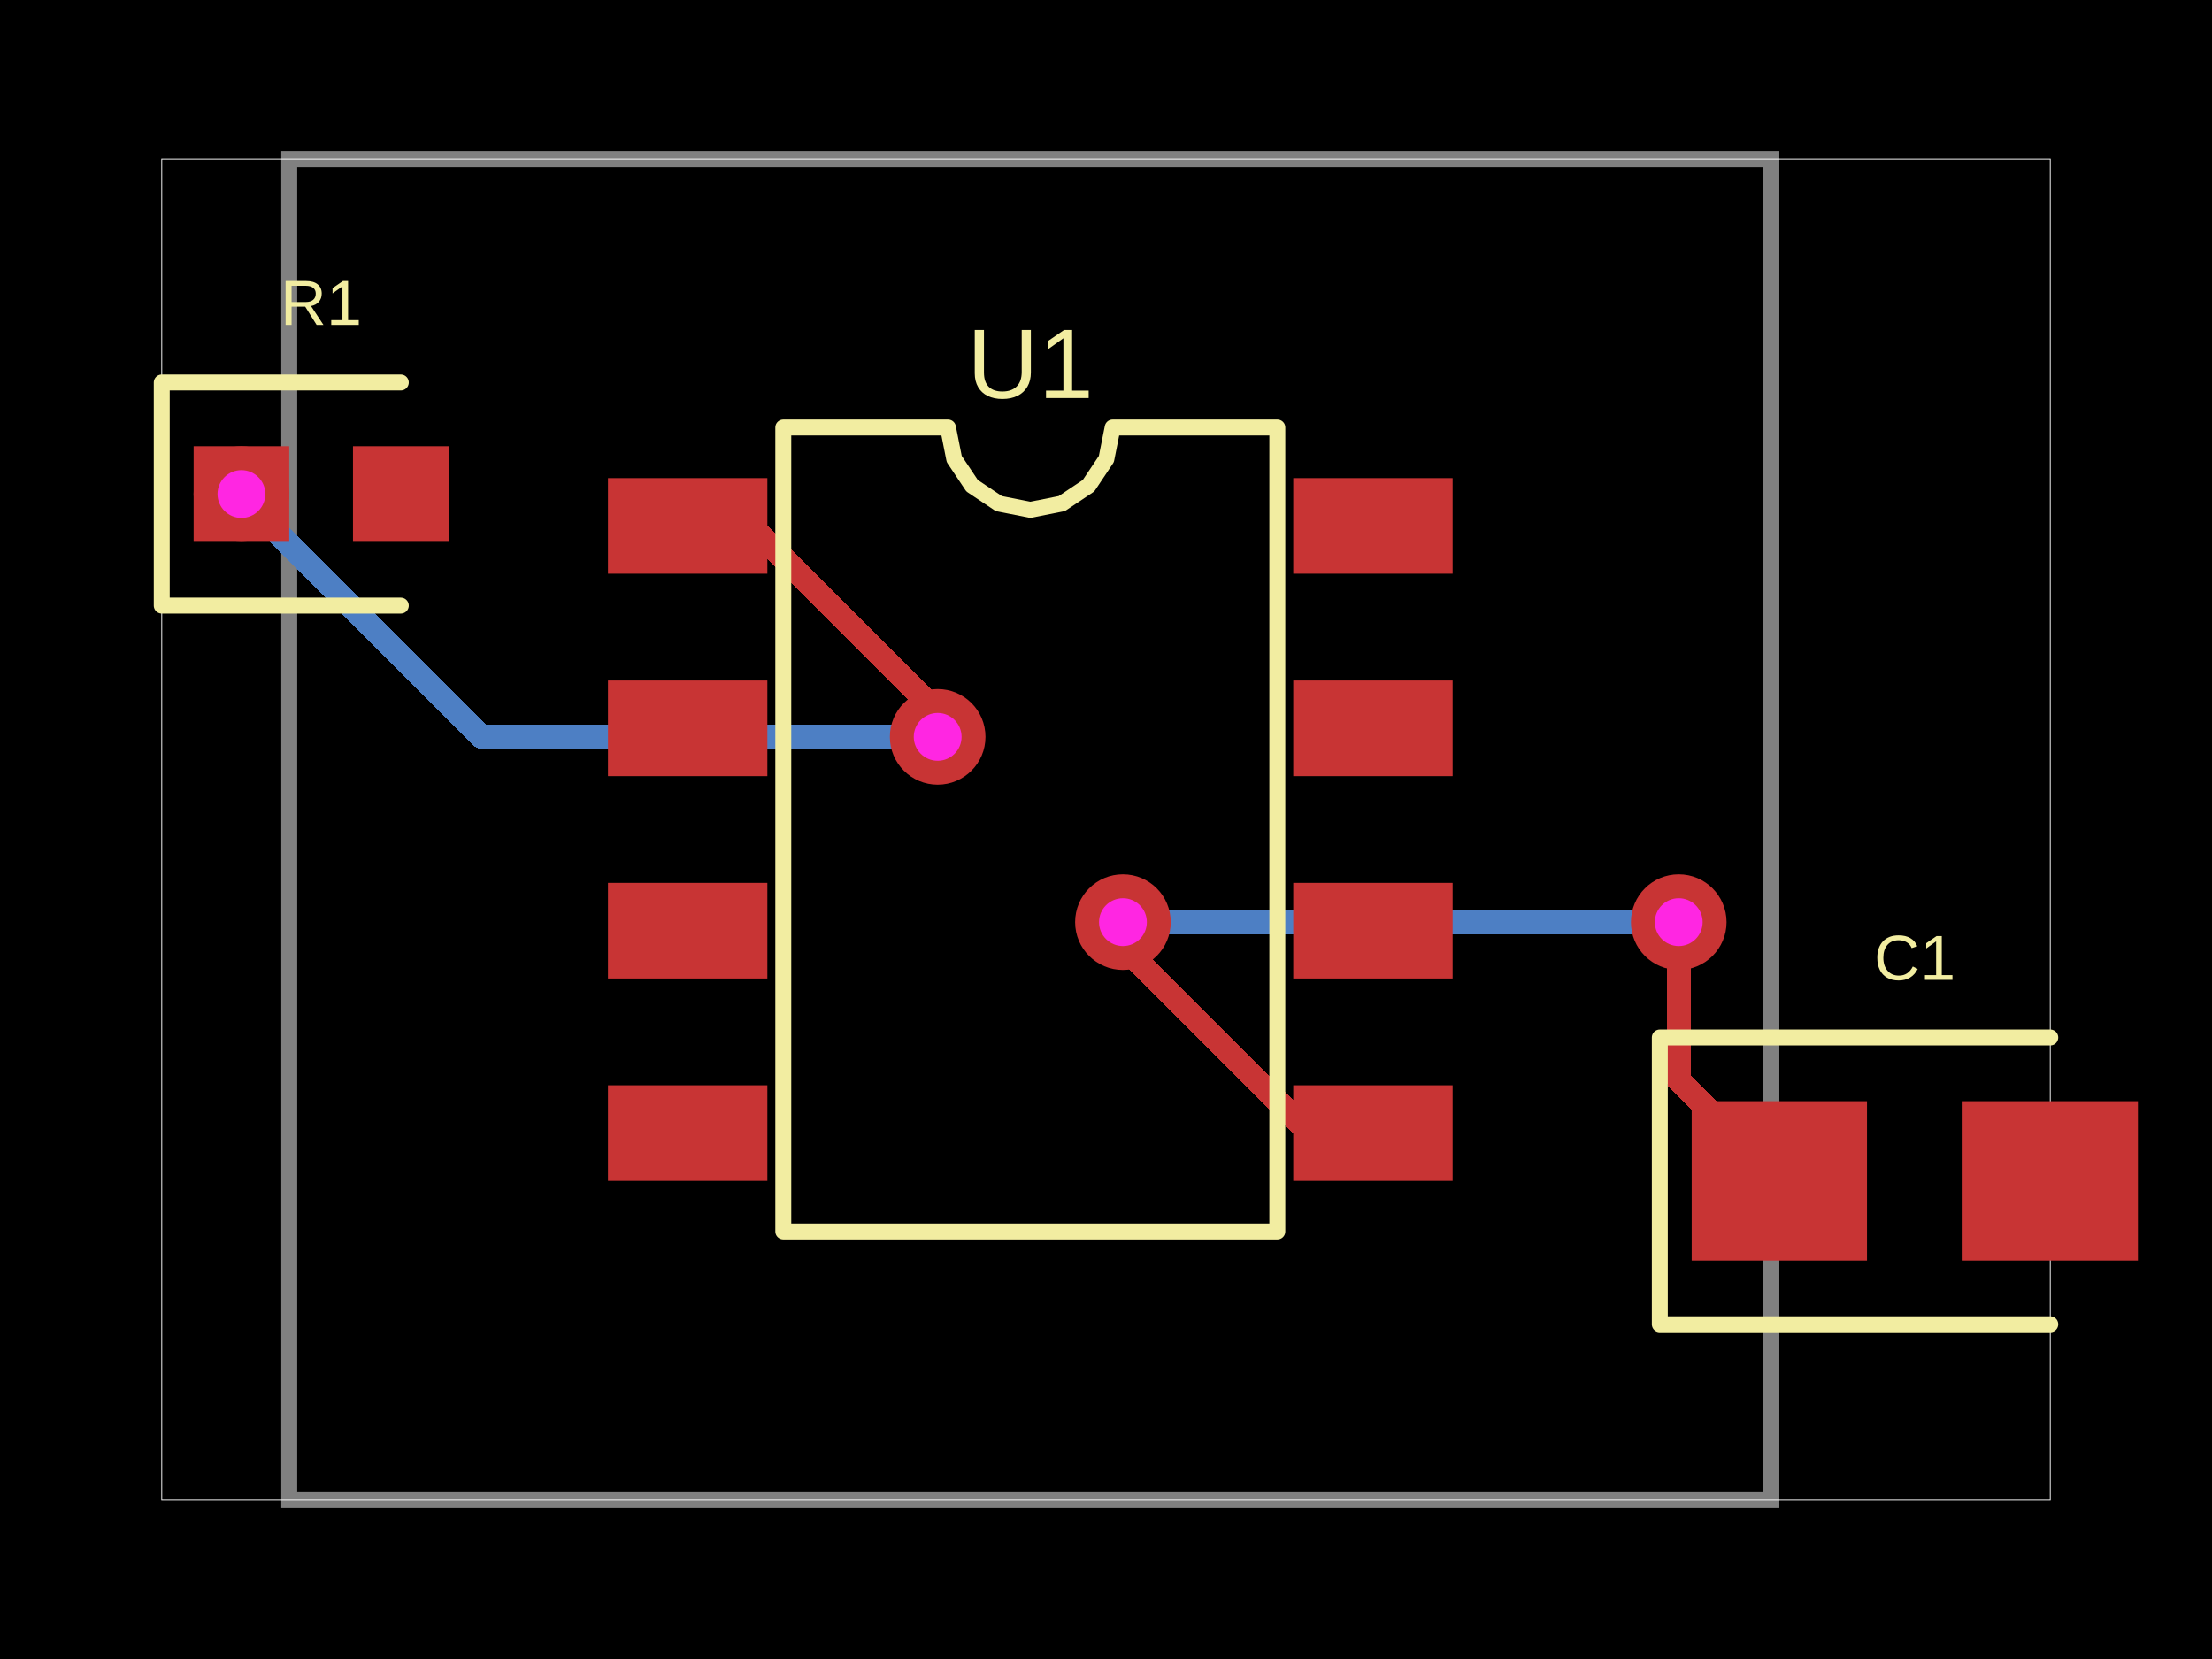
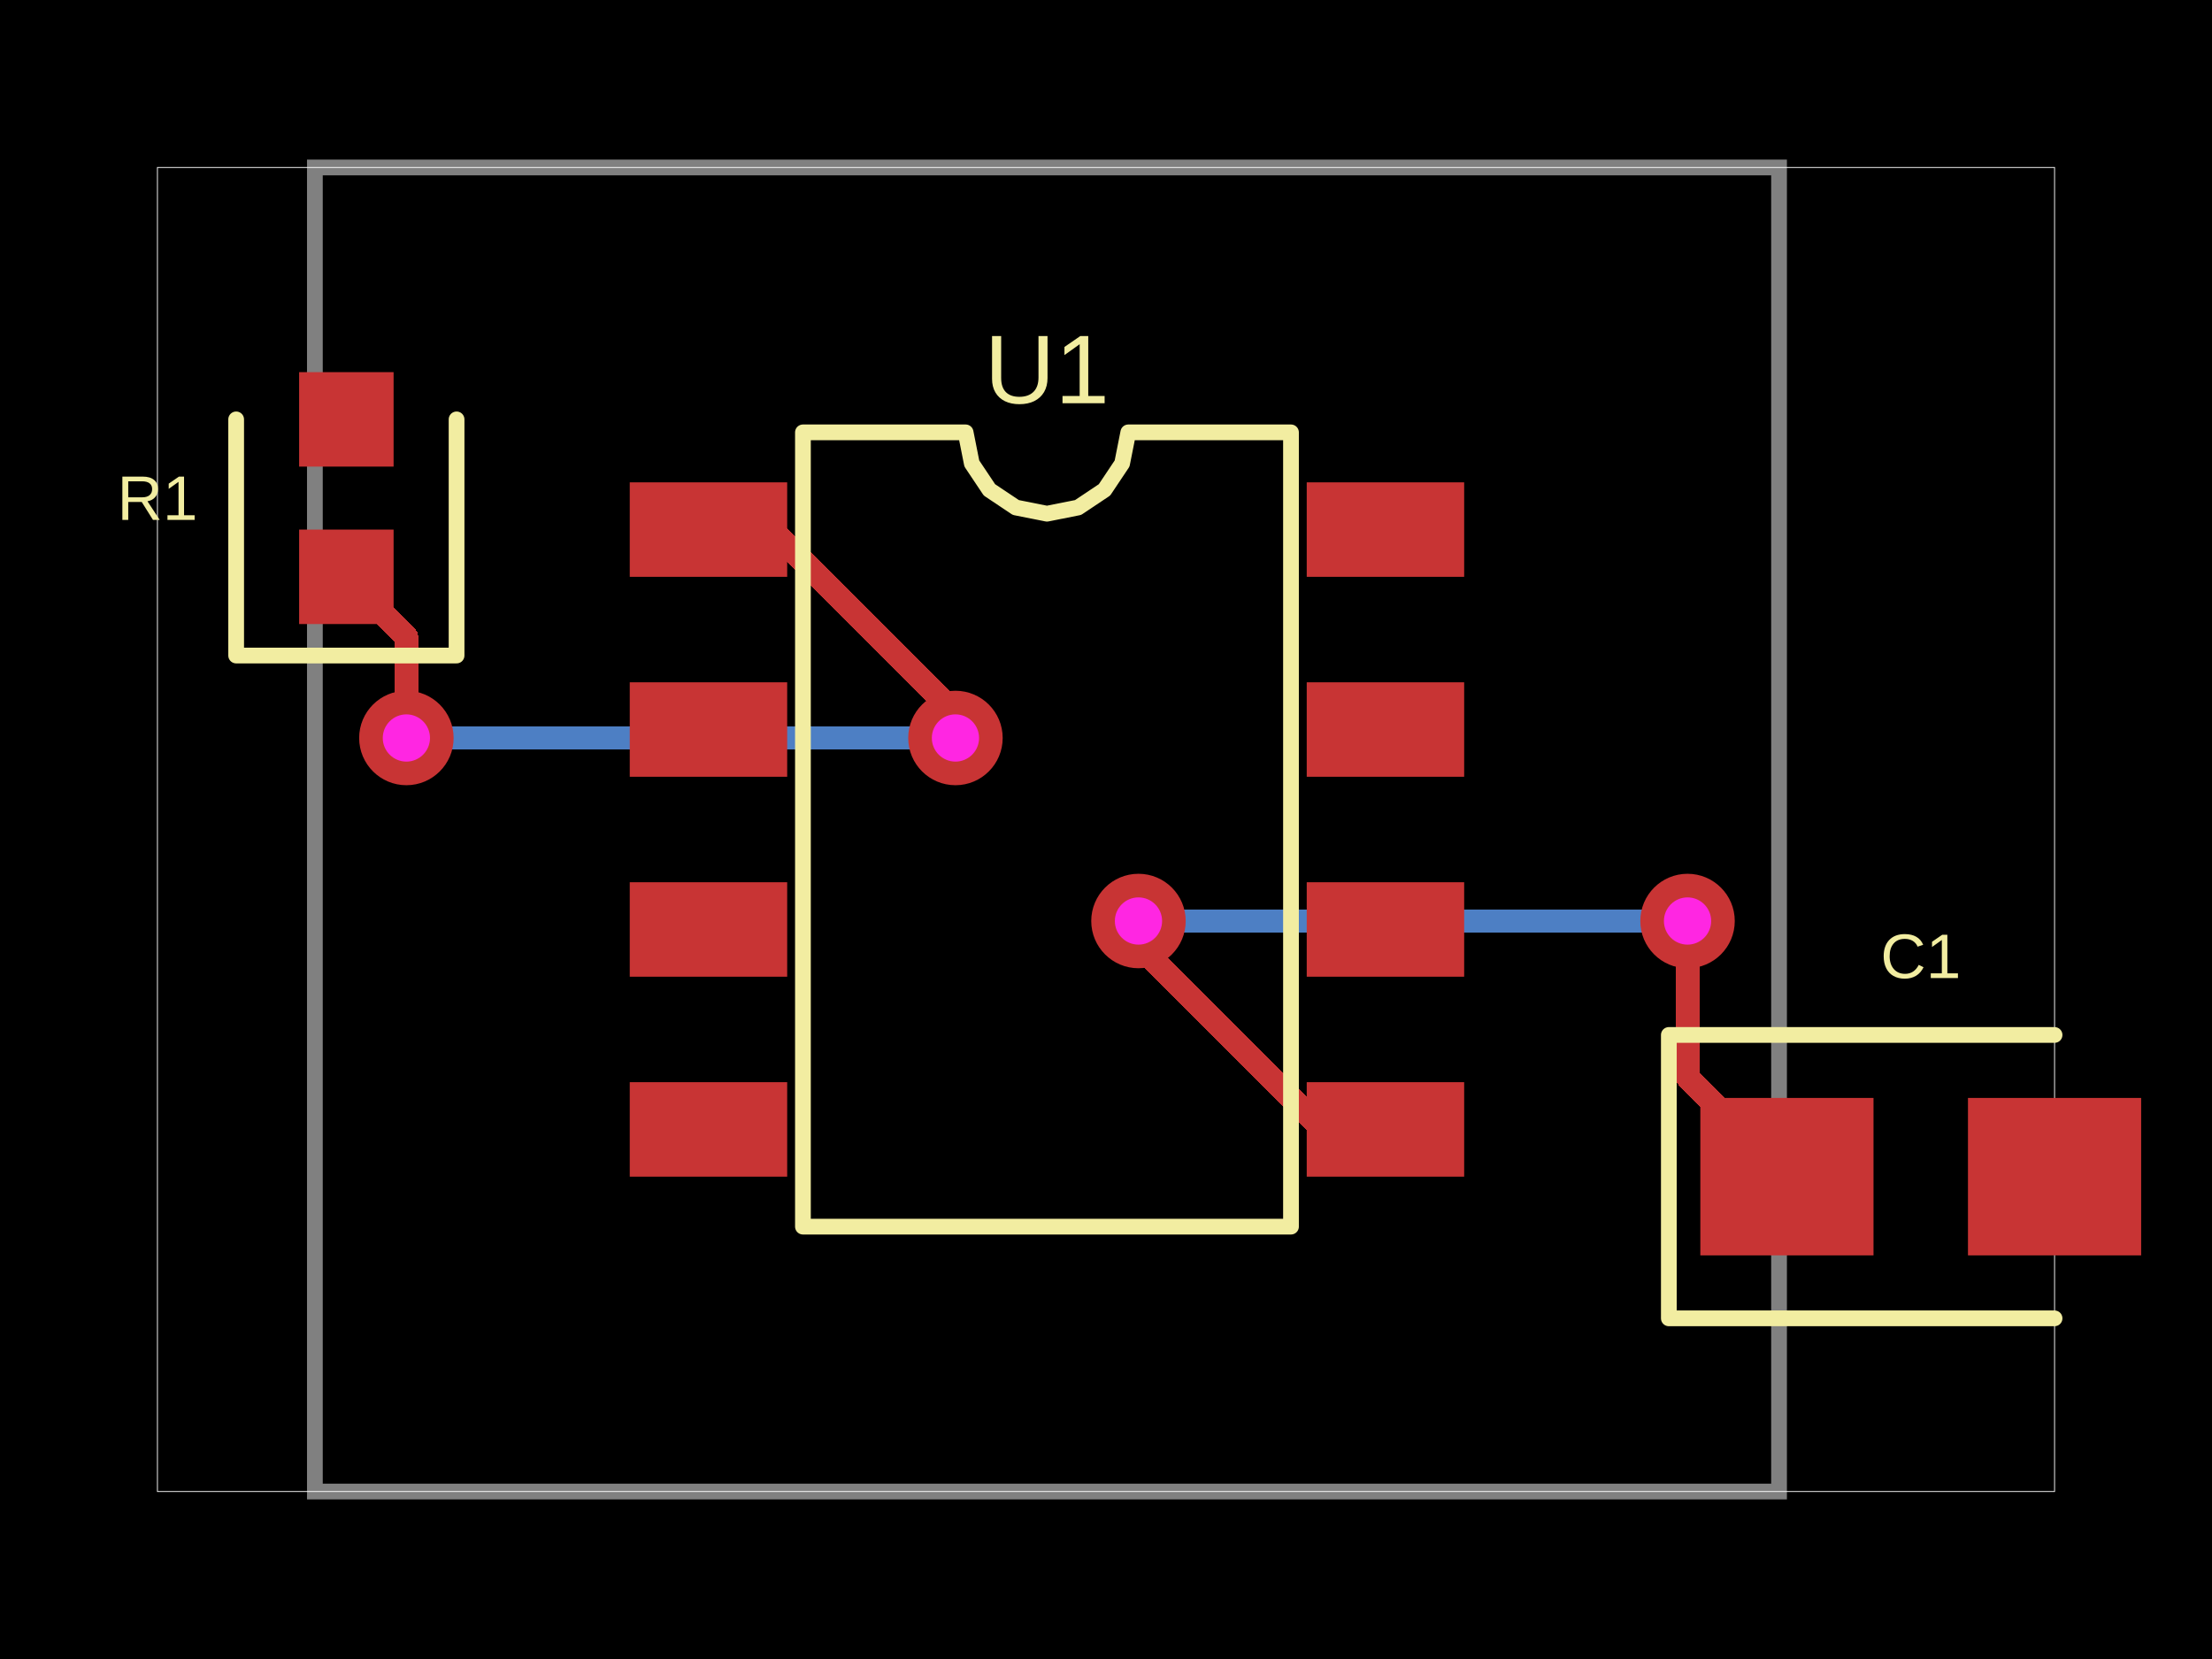
- <svg xmlns="http://www.w3.org/2000/svg" width="800" height="600" data-software-used-string="@tscircuit/core@0.0.580">
+ <svg xmlns="http://www.w3.org/2000/svg" width="800" height="600" data-software-used-string="@tscircuit/core@0.0.582">
  <style />
  <rect class="boundary" x="0" y="0" fill="#000" width="800" height="600" />
-   <rect class="pcb-boundary" fill="none" stroke="#fff" stroke-width="0.3" x="58.501" y="57.637" width="682.997" height="484.726" />
-   <path class="pcb-board" d="M 104.611 542.363 L 640.634 542.363 L 640.634 57.637 L 104.611 57.637 Z" fill="none" stroke="rgba(255, 255, 255, 0.5)" stroke-width="5.764" />
-   <path class="pcb-trace" stroke="rgb(77, 127, 196)" fill="none" d="M 406.124 333.501 L 406.124 333.501" stroke-width="8.646" stroke-linecap="round" stroke-linejoin="round" shape-rendering="crispEdges" data-layer="bottom" />
-   <path class="pcb-trace" stroke="rgb(77, 127, 196)" fill="none" d="M 406.124 333.501 L 605.113 333.501" stroke-width="8.646" stroke-linecap="round" stroke-linejoin="round" shape-rendering="crispEdges" data-layer="bottom" />
-   <path class="pcb-trace" stroke="rgb(77, 127, 196)" fill="none" d="M 605.113 333.501 L 605.786 334.175" stroke-width="8.646" stroke-linecap="round" stroke-linejoin="round" shape-rendering="crispEdges" data-layer="bottom" />
-   <path class="pcb-trace" stroke="rgb(77, 127, 196)" fill="none" d="M 605.786 334.175 L 607.133 333.501" stroke-width="8.646" stroke-linecap="round" stroke-linejoin="round" shape-rendering="crispEdges" data-layer="bottom" />
-   <path class="pcb-trace" stroke="rgb(77, 127, 196)" fill="none" d="M 607.133 333.501 L 607.133 333.501" stroke-width="8.646" stroke-linecap="round" stroke-linejoin="round" shape-rendering="crispEdges" data-layer="bottom" />
-   <path class="pcb-trace" stroke="rgb(200, 52, 52)" fill="none" d="M 496.542 409.798 L 473.524 409.798" stroke-width="8.646" stroke-linecap="round" stroke-linejoin="round" shape-rendering="crispEdges" data-layer="top" />
-   <path class="pcb-trace" stroke="rgb(200, 52, 52)" fill="none" d="M 473.524 409.798 L 408.293 344.567" stroke-width="8.646" stroke-linecap="round" stroke-linejoin="round" shape-rendering="crispEdges" data-layer="top" />
-   <path class="pcb-trace" stroke="rgb(200, 52, 52)" fill="none" d="M 408.293 344.567 L 406.124 333.501" stroke-width="8.646" stroke-linecap="round" stroke-linejoin="round" shape-rendering="crispEdges" data-layer="top" />
-   <path class="pcb-trace" stroke="rgb(200, 52, 52)" fill="none" d="M 406.124 333.501 L 406.124 333.501" stroke-width="8.646" stroke-linecap="round" stroke-linejoin="round" shape-rendering="crispEdges" data-layer="top" />
-   <path class="pcb-trace" stroke="rgb(200, 52, 52)" fill="none" d="M 607.133 333.501 L 607.133 333.501" stroke-width="8.646" stroke-linecap="round" stroke-linejoin="round" shape-rendering="crispEdges" data-layer="top" />
-   <path class="pcb-trace" stroke="rgb(200, 52, 52)" fill="none" d="M 607.133 333.501 L 607.133 390.706" stroke-width="8.646" stroke-linecap="round" stroke-linejoin="round" shape-rendering="crispEdges" data-layer="top" />
-   <path class="pcb-trace" stroke="rgb(200, 52, 52)" fill="none" d="M 607.133 390.706 L 643.516 427.089" stroke-width="8.646" stroke-linecap="round" stroke-linejoin="round" shape-rendering="crispEdges" data-layer="top" />
-   <path class="pcb-trace" stroke="rgb(77, 127, 196)" fill="none" d="M 339.121 266.499 L 339.121 266.499" stroke-width="8.646" stroke-linecap="round" stroke-linejoin="round" shape-rendering="crispEdges" data-layer="bottom" />
-   <path class="pcb-trace" stroke="rgb(77, 127, 196)" fill="none" d="M 339.121 266.499 L 174.181 266.499" stroke-width="8.646" stroke-linecap="round" stroke-linejoin="round" shape-rendering="crispEdges" data-layer="bottom" />
-   <path class="pcb-trace" stroke="rgb(77, 127, 196)" fill="none" d="M 174.181 266.499 L 96.979 189.297" stroke-width="8.646" stroke-linecap="round" stroke-linejoin="round" shape-rendering="crispEdges" data-layer="bottom" />
-   <path class="pcb-trace" stroke="rgb(77, 127, 196)" fill="none" d="M 96.979 189.297 L 87.32 178.674" stroke-width="8.646" stroke-linecap="round" stroke-linejoin="round" shape-rendering="crispEdges" data-layer="bottom" />
-   <path class="pcb-trace" stroke="rgb(77, 127, 196)" fill="none" d="M 87.32 178.674 L 87.32 178.674" stroke-width="8.646" stroke-linecap="round" stroke-linejoin="round" shape-rendering="crispEdges" data-layer="bottom" />
-   <path class="pcb-trace" stroke="rgb(200, 52, 52)" fill="none" d="M 248.703 190.202 L 271.721 190.202" stroke-width="8.646" stroke-linecap="round" stroke-linejoin="round" shape-rendering="crispEdges" data-layer="top" />
-   <path class="pcb-trace" stroke="rgb(200, 52, 52)" fill="none" d="M 271.721 190.202 L 336.952 255.433" stroke-width="8.646" stroke-linecap="round" stroke-linejoin="round" shape-rendering="crispEdges" data-layer="top" />
-   <path class="pcb-trace" stroke="rgb(200, 52, 52)" fill="none" d="M 336.952 255.433 L 339.121 266.499" stroke-width="8.646" stroke-linecap="round" stroke-linejoin="round" shape-rendering="crispEdges" data-layer="top" />
-   <path class="pcb-trace" stroke="rgb(200, 52, 52)" fill="none" d="M 339.121 266.499 L 339.121 266.499" stroke-width="8.646" stroke-linecap="round" stroke-linejoin="round" shape-rendering="crispEdges" data-layer="top" />
-   <path class="pcb-trace" stroke="rgb(200, 52, 52)" fill="none" d="M 87.32 178.674 L 87.32 178.674" stroke-width="8.646" stroke-linecap="round" stroke-linejoin="round" shape-rendering="crispEdges" data-layer="top" />
-   <rect class="pcb-pad" fill="rgb(200, 52, 52)" x="219.885" y="172.911" width="57.637" height="34.582" data-layer="top" />
-   <rect class="pcb-pad" fill="rgb(200, 52, 52)" x="219.885" y="246.11" width="57.637" height="34.582" data-layer="top" />
-   <rect class="pcb-pad" fill="rgb(200, 52, 52)" x="219.885" y="319.308" width="57.637" height="34.582" data-layer="top" />
-   <rect class="pcb-pad" fill="rgb(200, 52, 52)" x="219.885" y="392.507" width="57.637" height="34.582" data-layer="top" />
-   <rect class="pcb-pad" fill="rgb(200, 52, 52)" x="467.723" y="392.507" width="57.637" height="34.582" data-layer="top" />
-   <rect class="pcb-pad" fill="rgb(200, 52, 52)" x="467.723" y="319.308" width="57.637" height="34.582" data-layer="top" />
-   <rect class="pcb-pad" fill="rgb(200, 52, 52)" x="467.723" y="246.11" width="57.637" height="34.582" data-layer="top" />
-   <rect class="pcb-pad" fill="rgb(200, 52, 52)" x="467.723" y="172.911" width="57.637" height="34.582" data-layer="top" />
-   <rect class="pcb-pad" fill="rgb(200, 52, 52)" x="70.029" y="161.383" width="34.582" height="34.582" data-layer="top" />
-   <rect class="pcb-pad" fill="rgb(200, 52, 52)" x="127.666" y="161.383" width="34.582" height="34.582" data-layer="top" />
-   <rect class="pcb-pad" fill="rgb(200, 52, 52)" x="611.816" y="398.271" width="63.401" height="57.637" data-layer="top" />
-   <rect class="pcb-pad" fill="rgb(200, 52, 52)" x="709.798" y="398.271" width="63.401" height="57.637" data-layer="top" />
+   <rect class="pcb-boundary" fill="none" stroke="#fff" stroke-width="0.3" x="56.94" y="60.569" width="686.121" height="478.861" />
+   <path class="pcb-board" d="M 113.879 539.431 L 643.416 539.431 L 643.416 60.569 L 113.879 60.569 Z" fill="none" stroke="rgba(255, 255, 255, 0.5)" stroke-width="5.694" />
+   <path class="pcb-trace" stroke="rgb(77, 127, 196)" fill="none" d="M 411.744 333.096 L 411.744 333.096" stroke-width="8.541" stroke-linecap="round" stroke-linejoin="round" shape-rendering="crispEdges" data-layer="bottom" />
+   <path class="pcb-trace" stroke="rgb(77, 127, 196)" fill="none" d="M 411.744 333.096 L 608.325 333.096" stroke-width="8.541" stroke-linecap="round" stroke-linejoin="round" shape-rendering="crispEdges" data-layer="bottom" />
+   <path class="pcb-trace" stroke="rgb(77, 127, 196)" fill="none" d="M 608.325 333.096 L 608.99 333.761" stroke-width="8.541" stroke-linecap="round" stroke-linejoin="round" shape-rendering="crispEdges" data-layer="bottom" />
+   <path class="pcb-trace" stroke="rgb(77, 127, 196)" fill="none" d="M 608.99 333.761 L 610.32 333.096" stroke-width="8.541" stroke-linecap="round" stroke-linejoin="round" shape-rendering="crispEdges" data-layer="bottom" />
+   <path class="pcb-trace" stroke="rgb(77, 127, 196)" fill="none" d="M 610.32 333.096 L 610.32 333.096" stroke-width="8.541" stroke-linecap="round" stroke-linejoin="round" shape-rendering="crispEdges" data-layer="bottom" />
+   <path class="pcb-trace" stroke="rgb(200, 52, 52)" fill="none" d="M 501.068 408.47 L 478.328 408.47" stroke-width="8.541" stroke-linecap="round" stroke-linejoin="round" shape-rendering="crispEdges" data-layer="top" />
+   <path class="pcb-trace" stroke="rgb(200, 52, 52)" fill="none" d="M 478.328 408.47 L 413.887 344.028" stroke-width="8.541" stroke-linecap="round" stroke-linejoin="round" shape-rendering="crispEdges" data-layer="top" />
+   <path class="pcb-trace" stroke="rgb(200, 52, 52)" fill="none" d="M 413.887 344.028 L 411.744 333.096" stroke-width="8.541" stroke-linecap="round" stroke-linejoin="round" shape-rendering="crispEdges" data-layer="top" />
+   <path class="pcb-trace" stroke="rgb(200, 52, 52)" fill="none" d="M 411.744 333.096 L 411.744 333.096" stroke-width="8.541" stroke-linecap="round" stroke-linejoin="round" shape-rendering="crispEdges" data-layer="top" />
+   <path class="pcb-trace" stroke="rgb(200, 52, 52)" fill="none" d="M 610.32 333.096 L 610.32 333.096" stroke-width="8.541" stroke-linecap="round" stroke-linejoin="round" shape-rendering="crispEdges" data-layer="top" />
+   <path class="pcb-trace" stroke="rgb(200, 52, 52)" fill="none" d="M 610.32 333.096 L 610.32 389.609" stroke-width="8.541" stroke-linecap="round" stroke-linejoin="round" shape-rendering="crispEdges" data-layer="top" />
+   <path class="pcb-trace" stroke="rgb(200, 52, 52)" fill="none" d="M 610.32 389.609 L 646.263 425.552" stroke-width="8.541" stroke-linecap="round" stroke-linejoin="round" shape-rendering="crispEdges" data-layer="top" />
+   <path class="pcb-trace" stroke="rgb(77, 127, 196)" fill="none" d="M 345.552 266.904 L 345.552 266.904" stroke-width="8.541" stroke-linecap="round" stroke-linejoin="round" shape-rendering="crispEdges" data-layer="bottom" />
+   <path class="pcb-trace" stroke="rgb(77, 127, 196)" fill="none" d="M 345.552 266.904 L 148.97 266.904" stroke-width="8.541" stroke-linecap="round" stroke-linejoin="round" shape-rendering="crispEdges" data-layer="bottom" />
+   <path class="pcb-trace" stroke="rgb(77, 127, 196)" fill="none" d="M 148.97 266.904 L 148.305 266.239" stroke-width="8.541" stroke-linecap="round" stroke-linejoin="round" shape-rendering="crispEdges" data-layer="bottom" />
+   <path class="pcb-trace" stroke="rgb(77, 127, 196)" fill="none" d="M 148.305 266.239 L 146.975 266.904" stroke-width="8.541" stroke-linecap="round" stroke-linejoin="round" shape-rendering="crispEdges" data-layer="bottom" />
+   <path class="pcb-trace" stroke="rgb(77, 127, 196)" fill="none" d="M 146.975 266.904 L 146.975 266.904" stroke-width="8.541" stroke-linecap="round" stroke-linejoin="round" shape-rendering="crispEdges" data-layer="bottom" />
+   <path class="pcb-trace" stroke="rgb(200, 52, 52)" fill="none" d="M 256.228 191.53 L 278.967 191.53" stroke-width="8.541" stroke-linecap="round" stroke-linejoin="round" shape-rendering="crispEdges" data-layer="top" />
+   <path class="pcb-trace" stroke="rgb(200, 52, 52)" fill="none" d="M 278.967 191.53 L 343.409 255.972" stroke-width="8.541" stroke-linecap="round" stroke-linejoin="round" shape-rendering="crispEdges" data-layer="top" />
+   <path class="pcb-trace" stroke="rgb(200, 52, 52)" fill="none" d="M 343.409 255.972 L 345.552 266.904" stroke-width="8.541" stroke-linecap="round" stroke-linejoin="round" shape-rendering="crispEdges" data-layer="top" />
+   <path class="pcb-trace" stroke="rgb(200, 52, 52)" fill="none" d="M 345.552 266.904 L 345.552 266.904" stroke-width="8.541" stroke-linecap="round" stroke-linejoin="round" shape-rendering="crispEdges" data-layer="top" />
+   <path class="pcb-trace" stroke="rgb(200, 52, 52)" fill="none" d="M 146.975 266.904 L 146.975 266.904" stroke-width="8.541" stroke-linecap="round" stroke-linejoin="round" shape-rendering="crispEdges" data-layer="top" />
+   <path class="pcb-trace" stroke="rgb(200, 52, 52)" fill="none" d="M 146.975 266.904 L 146.975 230.32" stroke-width="8.541" stroke-linecap="round" stroke-linejoin="round" shape-rendering="crispEdges" data-layer="top" />
+   <path class="pcb-trace" stroke="rgb(200, 52, 52)" fill="none" d="M 146.975 230.32 L 125.267 208.612" stroke-width="8.541" stroke-linecap="round" stroke-linejoin="round" shape-rendering="crispEdges" data-layer="top" />
+   <rect class="pcb-pad" fill="rgb(200, 52, 52)" x="227.758" y="174.448" width="56.94" height="34.164" data-layer="top" />
+   <rect class="pcb-pad" fill="rgb(200, 52, 52)" x="227.758" y="246.762" width="56.94" height="34.164" data-layer="top" />
+   <rect class="pcb-pad" fill="rgb(200, 52, 52)" x="227.758" y="319.075" width="56.94" height="34.164" data-layer="top" />
+   <rect class="pcb-pad" fill="rgb(200, 52, 52)" x="227.758" y="391.388" width="56.94" height="34.164" data-layer="top" />
+   <rect class="pcb-pad" fill="rgb(200, 52, 52)" x="472.598" y="391.388" width="56.94" height="34.164" data-layer="top" />
+   <rect class="pcb-pad" fill="rgb(200, 52, 52)" x="472.598" y="319.075" width="56.94" height="34.164" data-layer="top" />
+   <rect class="pcb-pad" fill="rgb(200, 52, 52)" x="472.598" y="246.762" width="56.94" height="34.164" data-layer="top" />
+   <rect class="pcb-pad" fill="rgb(200, 52, 52)" x="472.598" y="174.448" width="56.94" height="34.164" data-layer="top" />
+   <rect class="pcb-pad" fill="rgb(200, 52, 52)" x="108.185" y="191.53" width="34.164" height="34.164" data-layer="top" />
+   <rect class="pcb-pad" fill="rgb(200, 52, 52)" x="108.185" y="134.591" width="34.164" height="34.164" data-layer="top" />
+   <rect class="pcb-pad" fill="rgb(200, 52, 52)" x="614.947" y="397.082" width="62.633" height="56.94" data-layer="top" />
+   <rect class="pcb-pad" fill="rgb(200, 52, 52)" x="711.744" y="397.082" width="62.633" height="56.94" data-layer="top" />
  <g>
-     <circle class="pcb-hole-outer" fill="rgb(200, 52, 52)" cx="406.124" cy="333.501" r="17.291" />
-     <circle class="pcb-hole-inner" fill="#FF26E2" cx="406.124" cy="333.501" r="8.646" />
+     <circle class="pcb-hole-outer" fill="rgb(200, 52, 52)" cx="411.744" cy="333.096" r="17.082" />
+     <circle class="pcb-hole-inner" fill="#FF26E2" cx="411.744" cy="333.096" r="8.541" />
  </g>
  <g>
-     <circle class="pcb-hole-outer" fill="rgb(200, 52, 52)" cx="607.133" cy="333.501" r="17.291" />
-     <circle class="pcb-hole-inner" fill="#FF26E2" cx="607.133" cy="333.501" r="8.646" />
+     <circle class="pcb-hole-outer" fill="rgb(200, 52, 52)" cx="610.32" cy="333.096" r="17.082" />
+     <circle class="pcb-hole-inner" fill="#FF26E2" cx="610.32" cy="333.096" r="8.541" />
  </g>
  <g>
-     <circle class="pcb-hole-outer" fill="rgb(200, 52, 52)" cx="339.121" cy="266.499" r="17.291" />
-     <circle class="pcb-hole-inner" fill="#FF26E2" cx="339.121" cy="266.499" r="8.646" />
+     <circle class="pcb-hole-outer" fill="rgb(200, 52, 52)" cx="345.552" cy="266.904" r="17.082" />
+     <circle class="pcb-hole-inner" fill="#FF26E2" cx="345.552" cy="266.904" r="8.541" />
  </g>
  <g>
-     <circle class="pcb-hole-outer" fill="rgb(200, 52, 52)" cx="87.32" cy="178.674" r="17.291" />
-     <circle class="pcb-hole-inner" fill="#FF26E2" cx="87.32" cy="178.674" r="8.646" />
+     <circle class="pcb-hole-outer" fill="rgb(200, 52, 52)" cx="146.975" cy="266.904" r="17.082" />
+     <circle class="pcb-hole-inner" fill="#FF26E2" cx="146.975" cy="266.904" r="8.541" />
  </g>
-   <path class="pcb-silkscreen pcb-silkscreen-top" d="M 283.285 445.389 L 283.285 154.611 L 342.843 154.611 L 345.11 166.007 L 351.566 175.668 L 361.227 182.123 L 372.622 184.39 L 384.018 182.123 L 393.679 175.668 L 400.135 166.007 L 402.402 154.611 L 461.96 154.611 L 461.96 445.389 L 283.285 445.389 Z" fill="none" stroke="#f2eda1" stroke-width="5.764" stroke-linecap="round" stroke-linejoin="round" data-pcb-component-id="pcb_component_0" data-pcb-silkscreen-path-id="pcb_silkscreen_path_0" />
-   <path class="pcb-silkscreen pcb-silkscreen-top" d="M 144.957 138.329 L 58.501 138.329 L 58.501 219.02 L 144.957 219.02" fill="none" stroke="#f2eda1" stroke-width="5.764" stroke-linecap="round" stroke-linejoin="round" data-pcb-component-id="pcb_component_1" data-pcb-silkscreen-path-id="pcb_silkscreen_path_1" />
-   <path class="pcb-silkscreen pcb-silkscreen-top" d="M 741.499 375.216 L 600.288 375.216 L 600.288 478.963 L 741.499 478.963" fill="none" stroke="#f2eda1" stroke-width="5.764" stroke-linecap="round" stroke-linejoin="round" data-pcb-component-id="pcb_component_2" data-pcb-silkscreen-path-id="pcb_silkscreen_path_2" />
-   <text x="0" y="0" dx="0" dy="0" fill="#f2eda1" font-family="Arial, sans-serif" font-size="35.759" text-anchor="middle" dominant-baseline="central" transform="matrix(1,0,0,1,372.6225,131.5562)" class="pcb-silkscreen-text pcb-silkscreen-top" data-pcb-silkscreen-text-id="pcb_component_0" stroke="none">U1</text>
-   <text x="0" y="0" dx="0" dy="0" fill="#f2eda1" font-family="Arial, sans-serif" font-size="23.055" text-anchor="middle" dominant-baseline="central" transform="matrix(1,0,0,1,116.1383,109.5101)" class="pcb-silkscreen-text pcb-silkscreen-top" data-pcb-silkscreen-text-id="pcb_component_1" stroke="none">R1</text>
-   <text x="0" y="0" dx="0" dy="0" fill="#f2eda1" font-family="Arial, sans-serif" font-size="23.055" text-anchor="middle" dominant-baseline="central" transform="matrix(1,0,0,1,692.5072,346.3977)" class="pcb-silkscreen-text pcb-silkscreen-top" data-pcb-silkscreen-text-id="pcb_component_2" stroke="none">C1</text>
+   <path class="pcb-silkscreen pcb-silkscreen-top" d="M 290.391 443.63 L 290.391 156.37 L 349.229 156.37 L 351.468 167.628 L 357.845 177.172 L 367.39 183.549 L 378.648 185.789 L 389.906 183.549 L 399.45 177.172 L 405.827 167.628 L 408.066 156.37 L 466.904 156.37 L 466.904 443.63 L 290.391 443.63 Z" fill="none" stroke="#f2eda1" stroke-width="5.694" stroke-linecap="round" stroke-linejoin="round" data-pcb-component-id="pcb_component_0" data-pcb-silkscreen-path-id="pcb_silkscreen_path_0" />
+   <path class="pcb-silkscreen pcb-silkscreen-top" d="M 85.409 151.673 L 85.409 237.082 L 165.125 237.082 L 165.125 151.673" fill="none" stroke="#f2eda1" stroke-width="5.694" stroke-linecap="round" stroke-linejoin="round" data-pcb-component-id="pcb_component_1" data-pcb-silkscreen-path-id="pcb_silkscreen_path_1" />
+   <path class="pcb-silkscreen pcb-silkscreen-top" d="M 743.06 374.306 L 603.559 374.306 L 603.559 476.797 L 743.06 476.797" fill="none" stroke="#f2eda1" stroke-width="5.694" stroke-linecap="round" stroke-linejoin="round" data-pcb-component-id="pcb_component_2" data-pcb-silkscreen-path-id="pcb_silkscreen_path_2" />
+   <text x="0" y="0" dx="0" dy="0" fill="#f2eda1" font-family="Arial, sans-serif" font-size="35.326" text-anchor="middle" dominant-baseline="central" transform="matrix(1,0,0,1,378.6477,133.5943)" class="pcb-silkscreen-text pcb-silkscreen-top" data-pcb-silkscreen-text-id="pcb_component_0" stroke="none">U1</text>
+   <text x="0" y="0" dx="0" dy="0" fill="#f2eda1" font-family="Arial, sans-serif" font-size="22.776" text-anchor="middle" dominant-baseline="central" transform="matrix(1,0,0,1,56.9395,180.1423)" class="pcb-silkscreen-text pcb-silkscreen-top" data-pcb-silkscreen-text-id="pcb_component_1" stroke="none">R1</text>
+   <text x="0" y="0" dx="0" dy="0" fill="#f2eda1" font-family="Arial, sans-serif" font-size="22.776" text-anchor="middle" dominant-baseline="central" transform="matrix(1,0,0,1,694.6619,345.8363)" class="pcb-silkscreen-text pcb-silkscreen-top" data-pcb-silkscreen-text-id="pcb_component_2" stroke="none">C1</text>
</svg>
